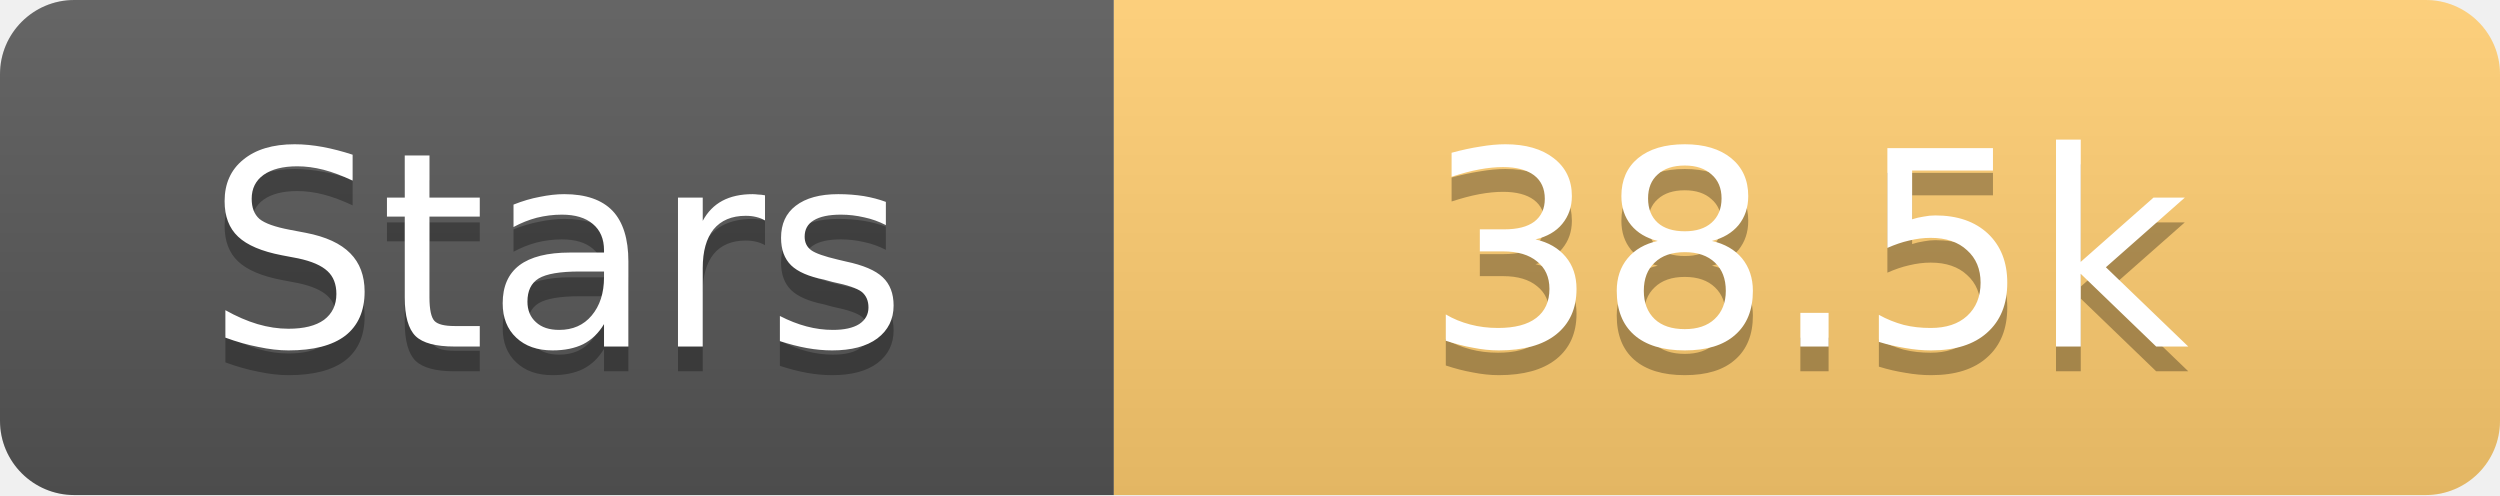
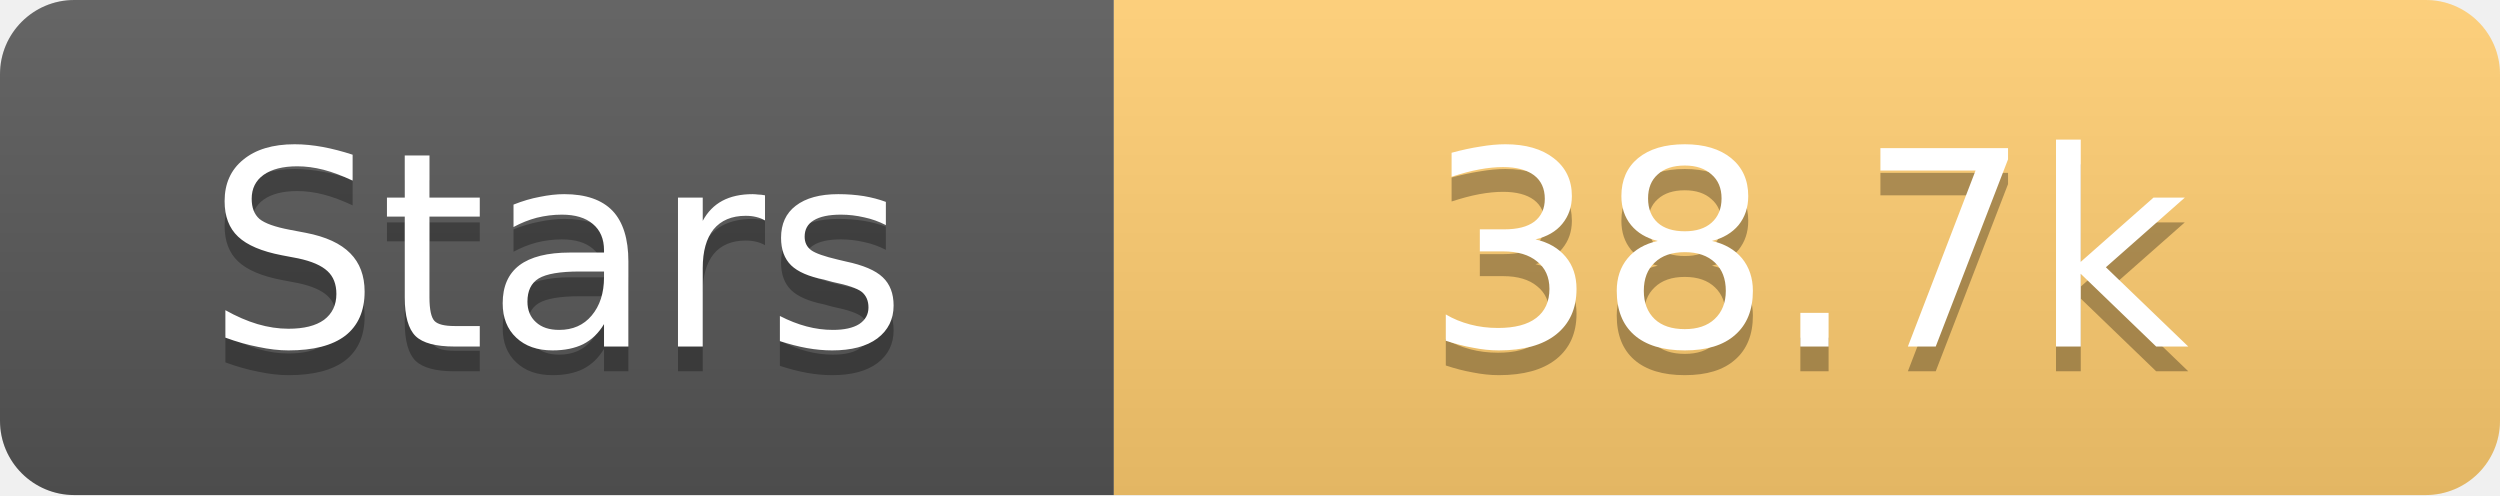
<svg xmlns="http://www.w3.org/2000/svg" width="101" height="20">
  <linearGradient id="s" x2="0" y2="100%">
    <stop offset="0" stop-color="#fff" stop-opacity=".1" />
    <stop offset="1" stop-opacity=".1" />
  </linearGradient>
  <clipPath id="r">
    <rect width="101" height="20" rx="3" fill="#fff" />
  </clipPath>
  <g clip-path="url(#r)">
    <rect width="45" height="20" fill="#555" />
    <rect x="45" width="56" height="20" fill="#fdcb6e" />
    <rect width="101" height="20" fill="url(#s)" />
  </g>
  <g fill="#fff" text-anchor="middle" font-family="Verdana,Geneva,DejaVu Sans,sans-serif" text-rendering="geometricPrecision" font-size="11">
    <text x="22.5" y="15" fill="#010101" fill-opacity=".3">Stars</text>
    <text x="22.5" y="14">Stars</text>
-     <text x="73.0" y="15" fill="#010101" fill-opacity=".3">38.5k</text>
-     <text x="73.0" y="14">38.5k</text>
+     <text x="73.0" y="15" fill="#010101" fill-opacity=".3">38.7k</text>
+     <text x="73.0" y="14">38.7k</text>
  </g>
</svg>
